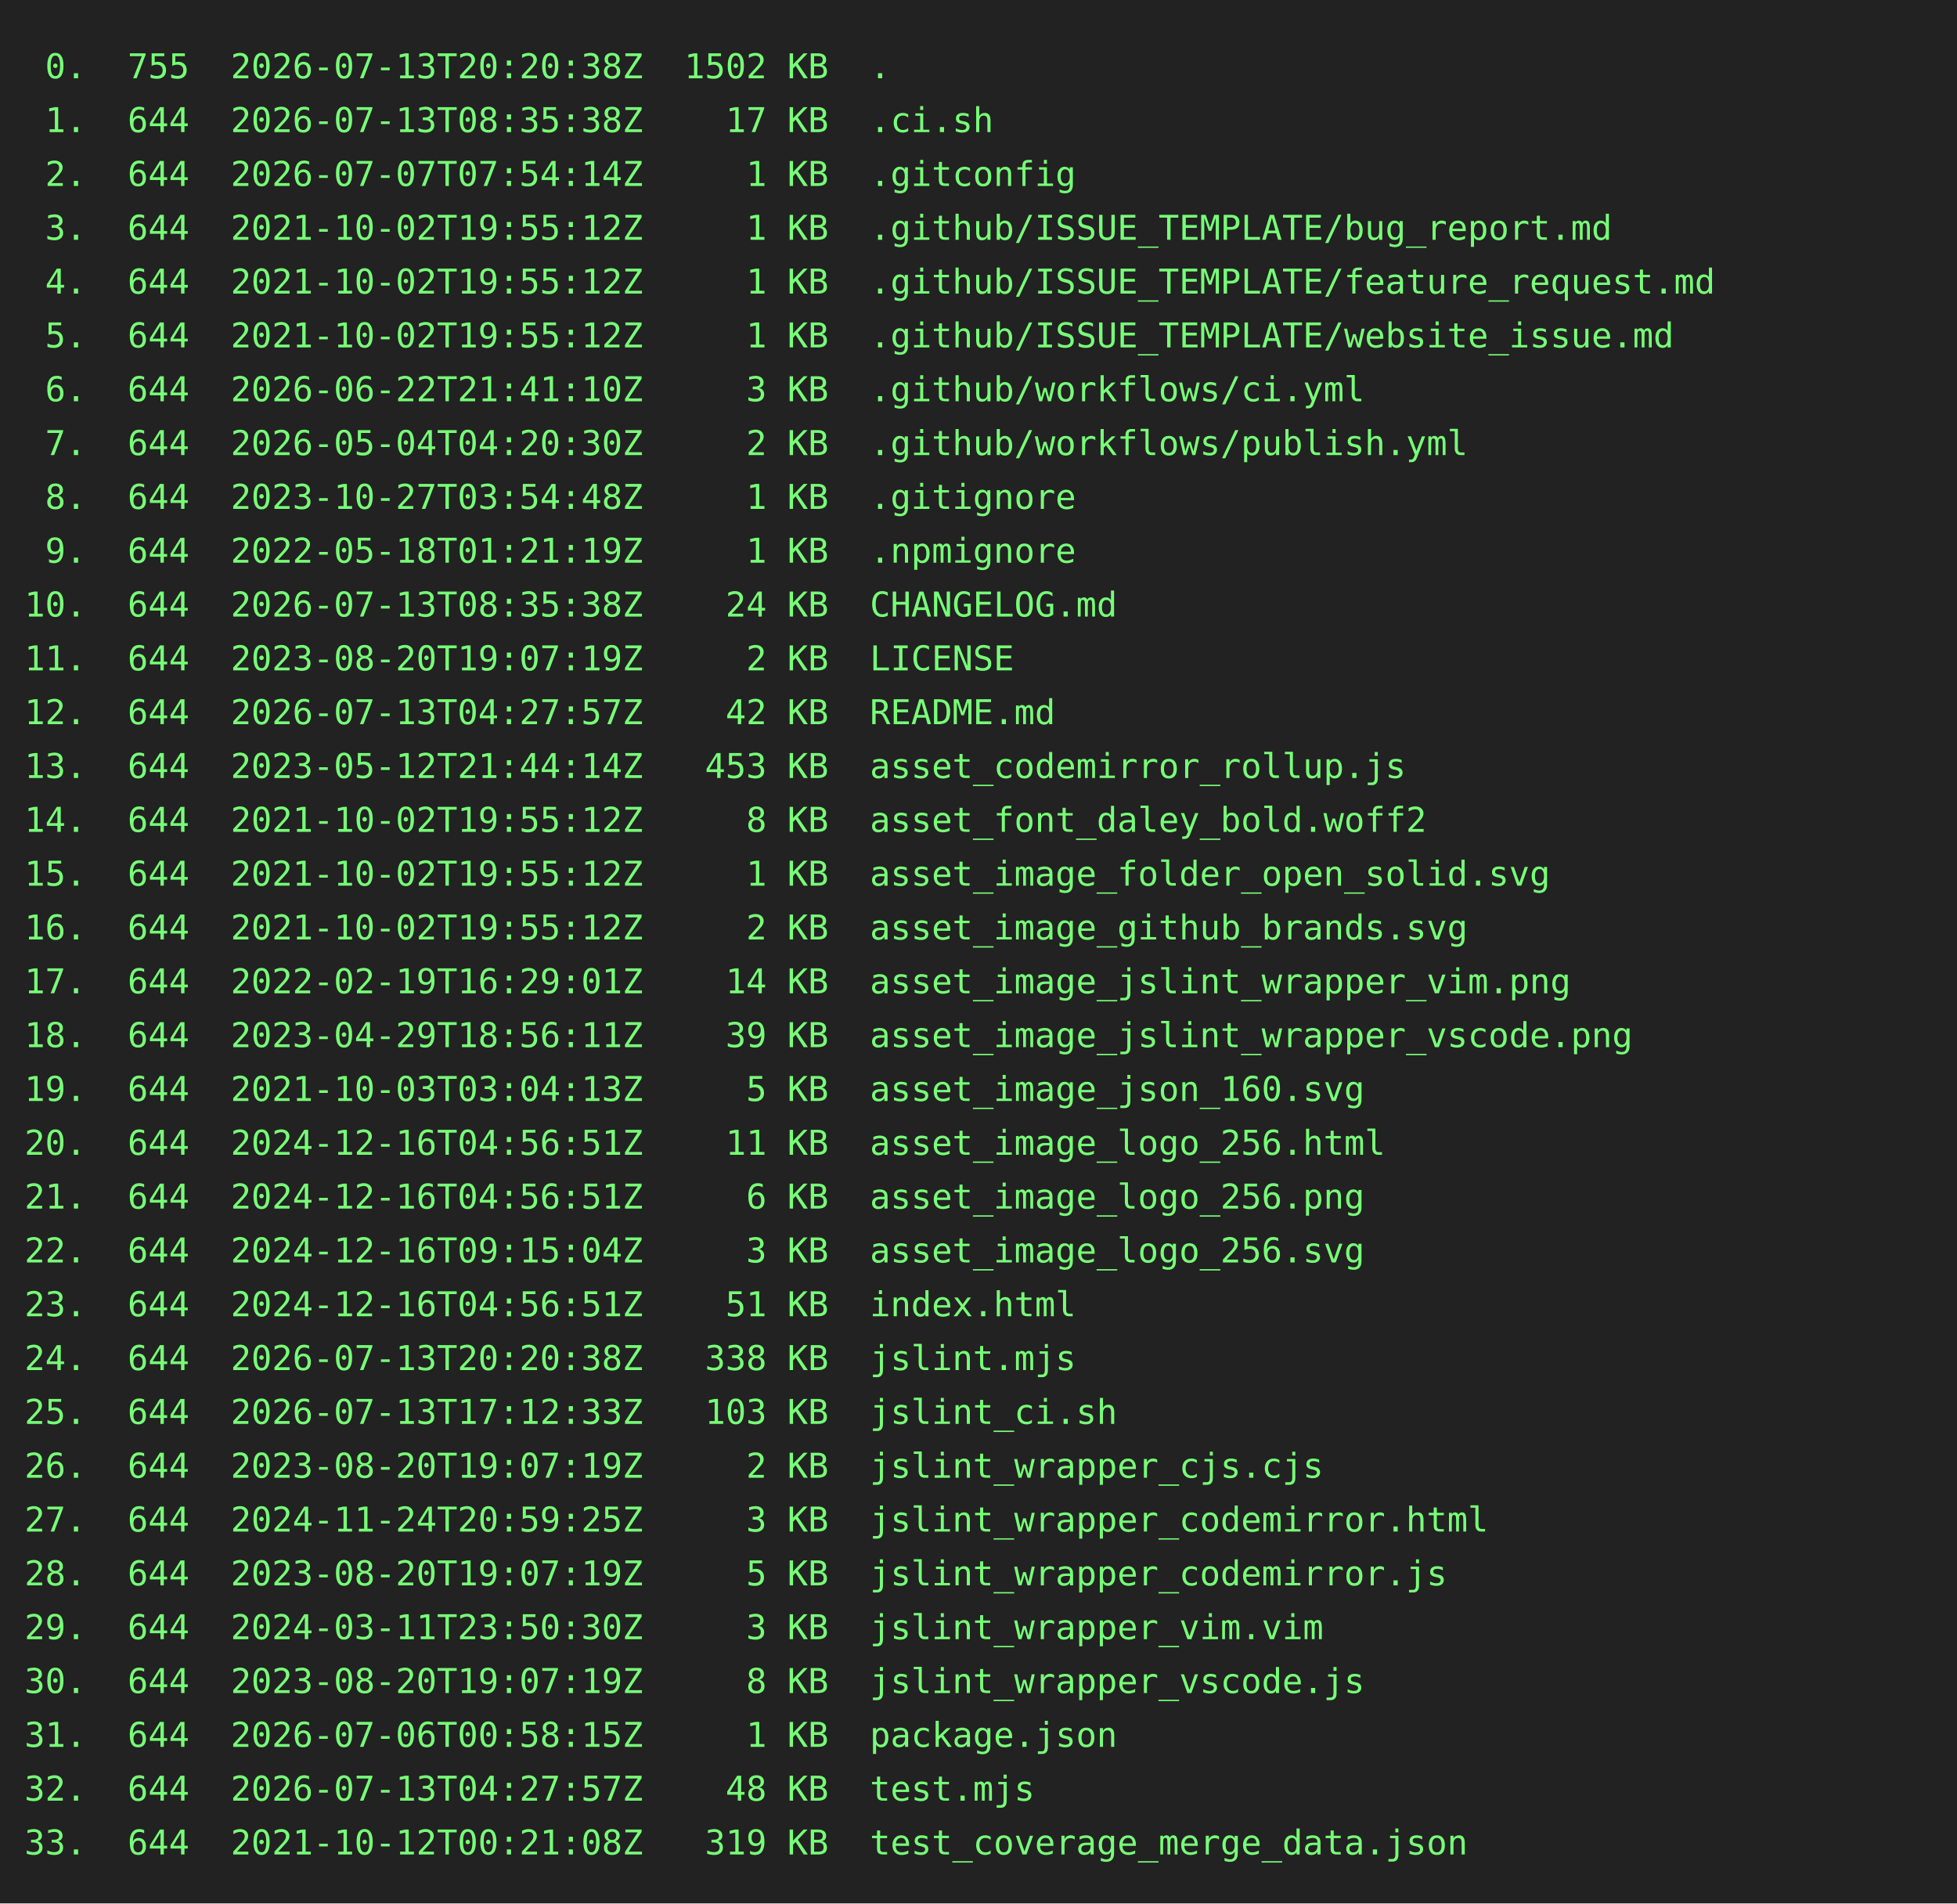
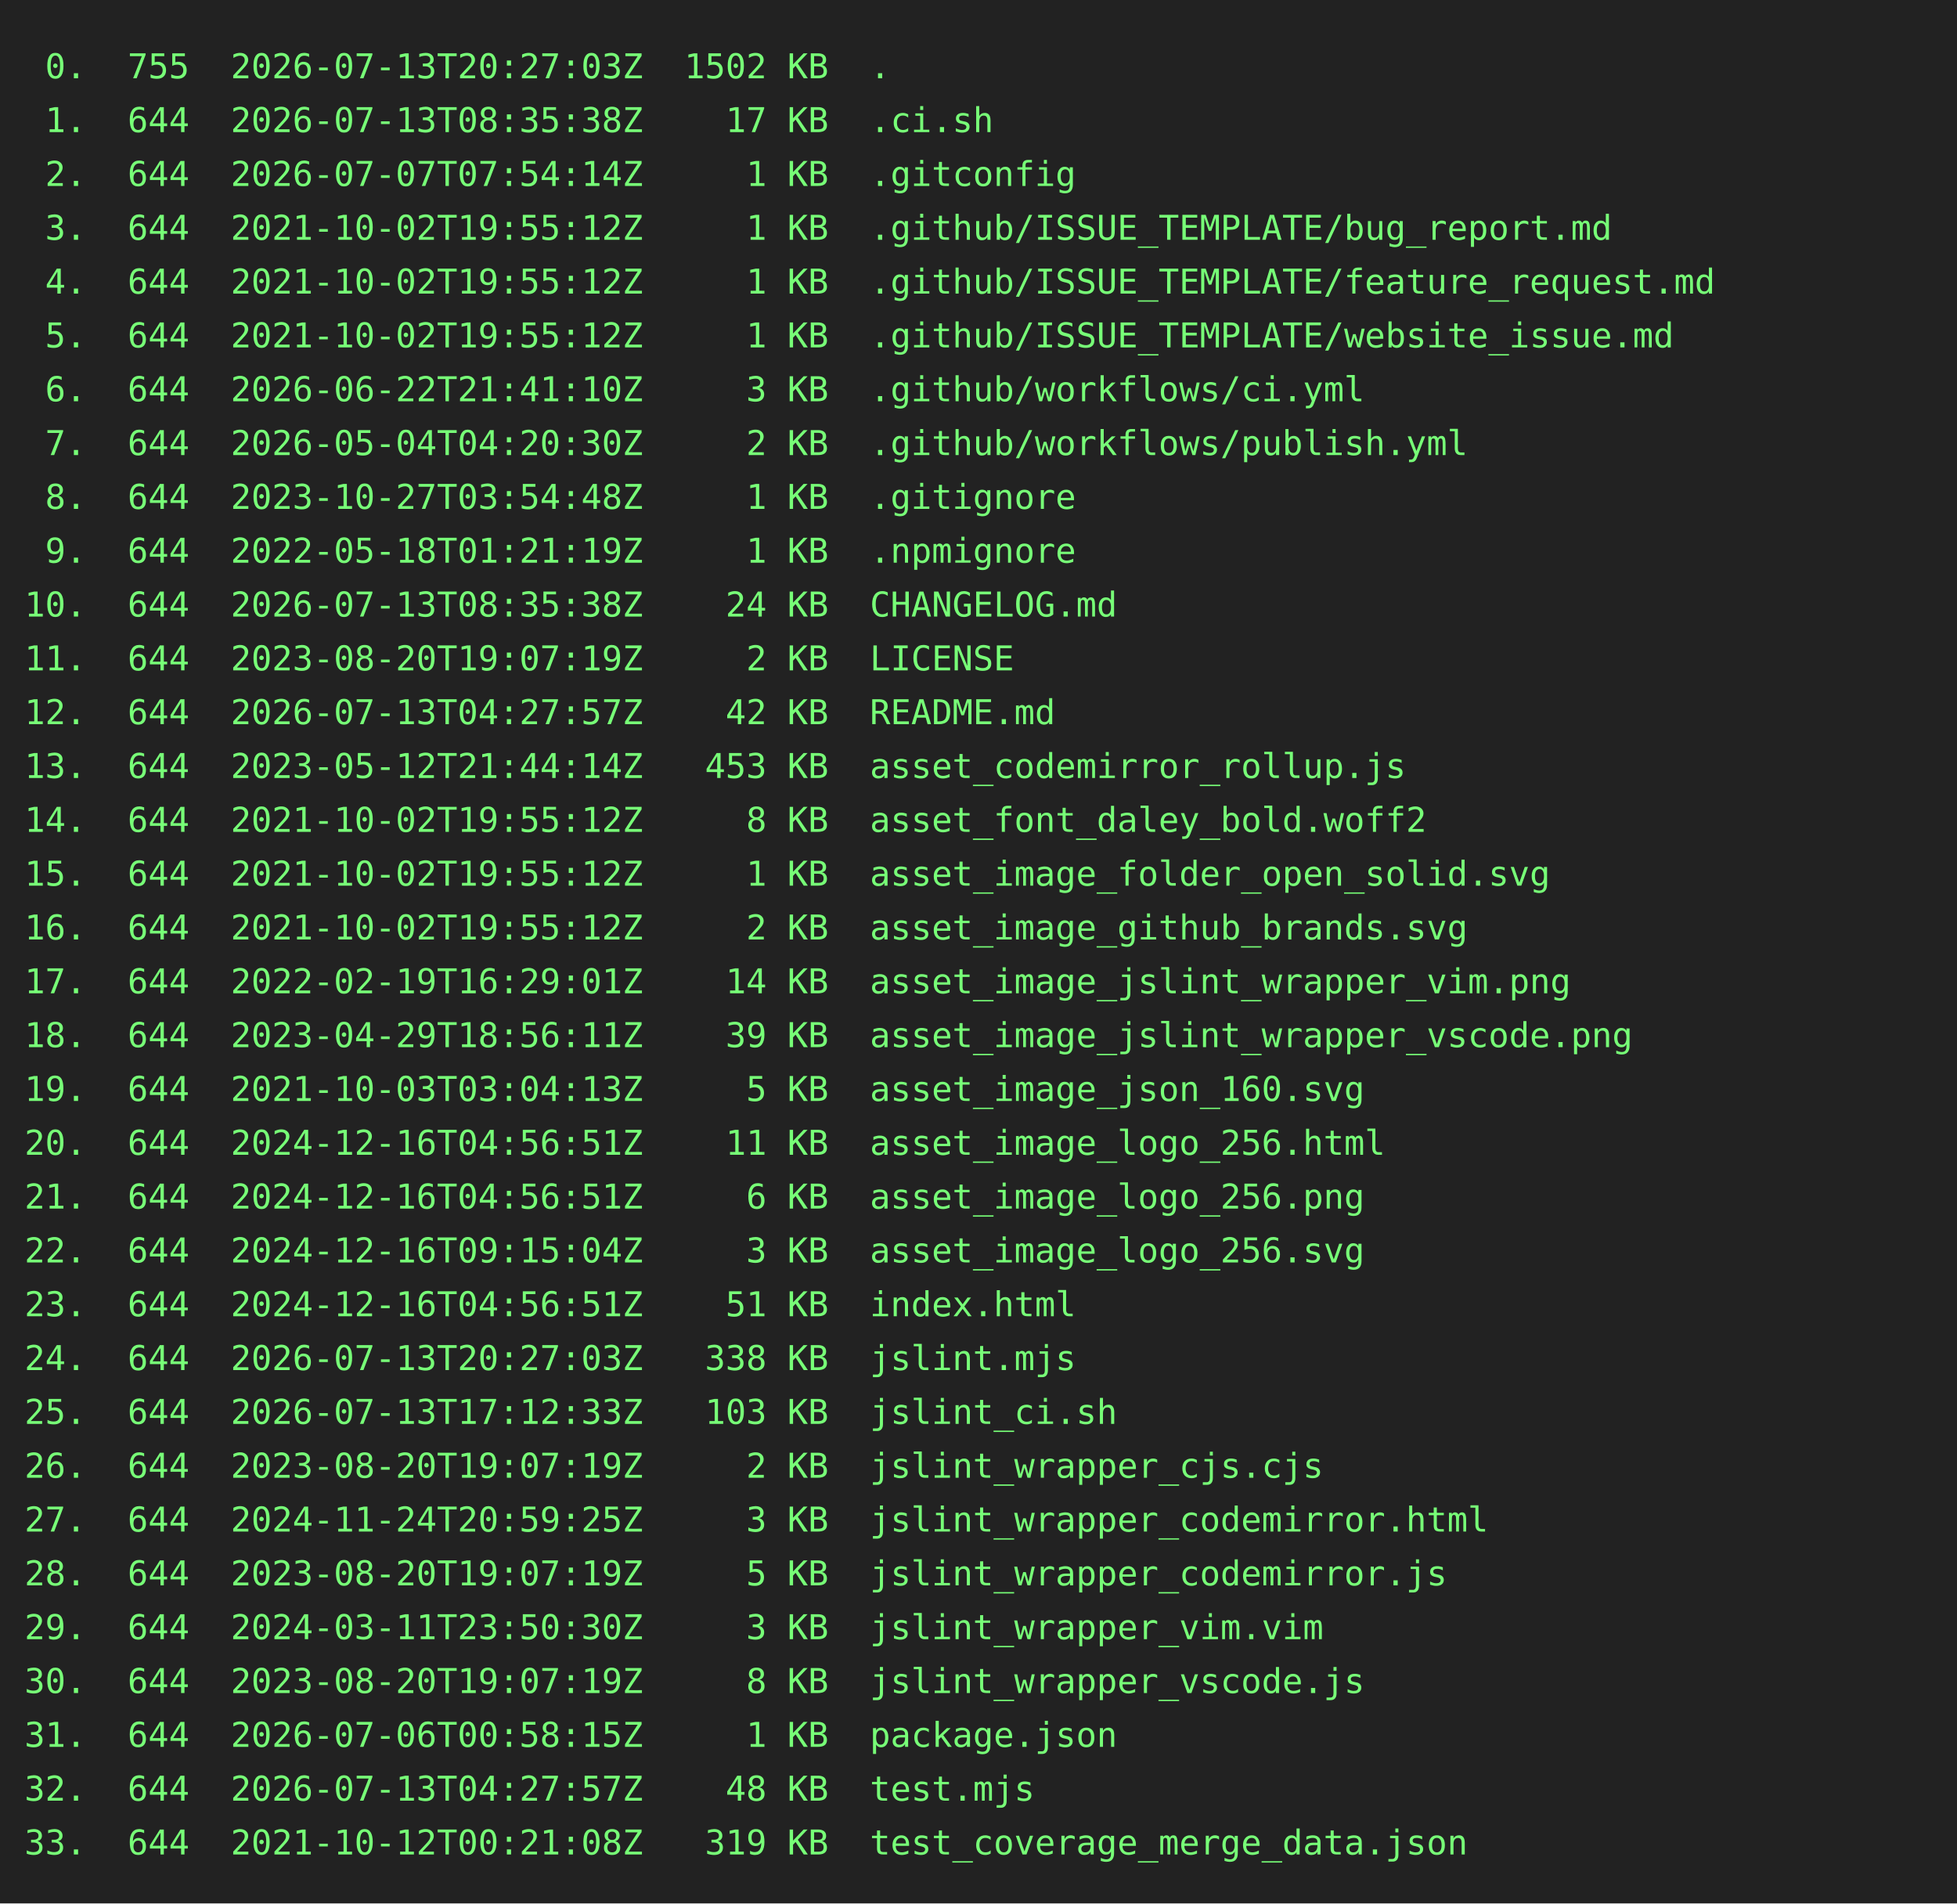
<svg xmlns="http://www.w3.org/2000/svg" height="778" width="800">
  <rect height="778" fill="#222" width="800" />
  <text fill="#7f7" font-family="consolas, menlo, monospace" font-size="14" xml:space="preserve">
-     <tspan lengthAdjust="spacingAndGlyphs" textLength="768" x="10" y="32"> 0.  755  2026-07-13T20:20:38Z  1502 KB  .                                                       </tspan>
+     <tspan lengthAdjust="spacingAndGlyphs" textLength="768" x="10" y="32"> 0.  755  2026-07-13T20:27:03Z  1502 KB  .                                                       </tspan>
    <tspan lengthAdjust="spacingAndGlyphs" textLength="768" x="10" y="54"> 1.  644  2026-07-13T08:35:38Z    17 KB  .ci.sh                                                  </tspan>
    <tspan lengthAdjust="spacingAndGlyphs" textLength="768" x="10" y="76"> 2.  644  2026-07-07T07:54:14Z     1 KB  .gitconfig                                              </tspan>
    <tspan lengthAdjust="spacingAndGlyphs" textLength="768" x="10" y="98"> 3.  644  2021-10-02T19:55:12Z     1 KB  .github/ISSUE_TEMPLATE/bug_report.md                    </tspan>
    <tspan lengthAdjust="spacingAndGlyphs" textLength="768" x="10" y="120"> 4.  644  2021-10-02T19:55:12Z     1 KB  .github/ISSUE_TEMPLATE/feature_request.md               </tspan>
    <tspan lengthAdjust="spacingAndGlyphs" textLength="768" x="10" y="142"> 5.  644  2021-10-02T19:55:12Z     1 KB  .github/ISSUE_TEMPLATE/website_issue.md                 </tspan>
    <tspan lengthAdjust="spacingAndGlyphs" textLength="768" x="10" y="164"> 6.  644  2026-06-22T21:41:10Z     3 KB  .github/workflows/ci.yml                                </tspan>
    <tspan lengthAdjust="spacingAndGlyphs" textLength="768" x="10" y="186"> 7.  644  2026-05-04T04:20:30Z     2 KB  .github/workflows/publish.yml                           </tspan>
    <tspan lengthAdjust="spacingAndGlyphs" textLength="768" x="10" y="208"> 8.  644  2023-10-27T03:54:48Z     1 KB  .gitignore                                              </tspan>
    <tspan lengthAdjust="spacingAndGlyphs" textLength="768" x="10" y="230"> 9.  644  2022-05-18T01:21:19Z     1 KB  .npmignore                                              </tspan>
    <tspan lengthAdjust="spacingAndGlyphs" textLength="768" x="10" y="252">10.  644  2026-07-13T08:35:38Z    24 KB  CHANGELOG.md                                            </tspan>
    <tspan lengthAdjust="spacingAndGlyphs" textLength="768" x="10" y="274">11.  644  2023-08-20T19:07:19Z     2 KB  LICENSE                                                 </tspan>
    <tspan lengthAdjust="spacingAndGlyphs" textLength="768" x="10" y="296">12.  644  2026-07-13T04:27:57Z    42 KB  README.md                                               </tspan>
    <tspan lengthAdjust="spacingAndGlyphs" textLength="768" x="10" y="318">13.  644  2023-05-12T21:44:14Z   453 KB  asset_codemirror_rollup.js                              </tspan>
    <tspan lengthAdjust="spacingAndGlyphs" textLength="768" x="10" y="340">14.  644  2021-10-02T19:55:12Z     8 KB  asset_font_daley_bold.woff2                             </tspan>
    <tspan lengthAdjust="spacingAndGlyphs" textLength="768" x="10" y="362">15.  644  2021-10-02T19:55:12Z     1 KB  asset_image_folder_open_solid.svg                       </tspan>
    <tspan lengthAdjust="spacingAndGlyphs" textLength="768" x="10" y="384">16.  644  2021-10-02T19:55:12Z     2 KB  asset_image_github_brands.svg                           </tspan>
    <tspan lengthAdjust="spacingAndGlyphs" textLength="768" x="10" y="406">17.  644  2022-02-19T16:29:01Z    14 KB  asset_image_jslint_wrapper_vim.png                      </tspan>
    <tspan lengthAdjust="spacingAndGlyphs" textLength="768" x="10" y="428">18.  644  2023-04-29T18:56:11Z    39 KB  asset_image_jslint_wrapper_vscode.png                   </tspan>
    <tspan lengthAdjust="spacingAndGlyphs" textLength="768" x="10" y="450">19.  644  2021-10-03T03:04:13Z     5 KB  asset_image_json_160.svg                                </tspan>
    <tspan lengthAdjust="spacingAndGlyphs" textLength="768" x="10" y="472">20.  644  2024-12-16T04:56:51Z    11 KB  asset_image_logo_256.html                               </tspan>
    <tspan lengthAdjust="spacingAndGlyphs" textLength="768" x="10" y="494">21.  644  2024-12-16T04:56:51Z     6 KB  asset_image_logo_256.png                                </tspan>
    <tspan lengthAdjust="spacingAndGlyphs" textLength="768" x="10" y="516">22.  644  2024-12-16T09:15:04Z     3 KB  asset_image_logo_256.svg                                </tspan>
    <tspan lengthAdjust="spacingAndGlyphs" textLength="768" x="10" y="538">23.  644  2024-12-16T04:56:51Z    51 KB  index.html                                              </tspan>
-     <tspan lengthAdjust="spacingAndGlyphs" textLength="768" x="10" y="560">24.  644  2026-07-13T20:20:38Z   338 KB  jslint.mjs                                              </tspan>
+     <tspan lengthAdjust="spacingAndGlyphs" textLength="768" x="10" y="560">24.  644  2026-07-13T20:27:03Z   338 KB  jslint.mjs                                              </tspan>
    <tspan lengthAdjust="spacingAndGlyphs" textLength="768" x="10" y="582">25.  644  2026-07-13T17:12:33Z   103 KB  jslint_ci.sh                                            </tspan>
    <tspan lengthAdjust="spacingAndGlyphs" textLength="768" x="10" y="604">26.  644  2023-08-20T19:07:19Z     2 KB  jslint_wrapper_cjs.cjs                                  </tspan>
    <tspan lengthAdjust="spacingAndGlyphs" textLength="768" x="10" y="626">27.  644  2024-11-24T20:59:25Z     3 KB  jslint_wrapper_codemirror.html                          </tspan>
    <tspan lengthAdjust="spacingAndGlyphs" textLength="768" x="10" y="648">28.  644  2023-08-20T19:07:19Z     5 KB  jslint_wrapper_codemirror.js                            </tspan>
    <tspan lengthAdjust="spacingAndGlyphs" textLength="768" x="10" y="670">29.  644  2024-03-11T23:50:30Z     3 KB  jslint_wrapper_vim.vim                                  </tspan>
    <tspan lengthAdjust="spacingAndGlyphs" textLength="768" x="10" y="692">30.  644  2023-08-20T19:07:19Z     8 KB  jslint_wrapper_vscode.js                                </tspan>
    <tspan lengthAdjust="spacingAndGlyphs" textLength="768" x="10" y="714">31.  644  2026-07-06T00:58:15Z     1 KB  package.json                                            </tspan>
    <tspan lengthAdjust="spacingAndGlyphs" textLength="768" x="10" y="736">32.  644  2026-07-13T04:27:57Z    48 KB  test.mjs                                                </tspan>
    <tspan lengthAdjust="spacingAndGlyphs" textLength="768" x="10" y="758">33.  644  2021-10-12T00:21:08Z   319 KB  test_coverage_merge_data.json                           </tspan>
  </text>
</svg>
